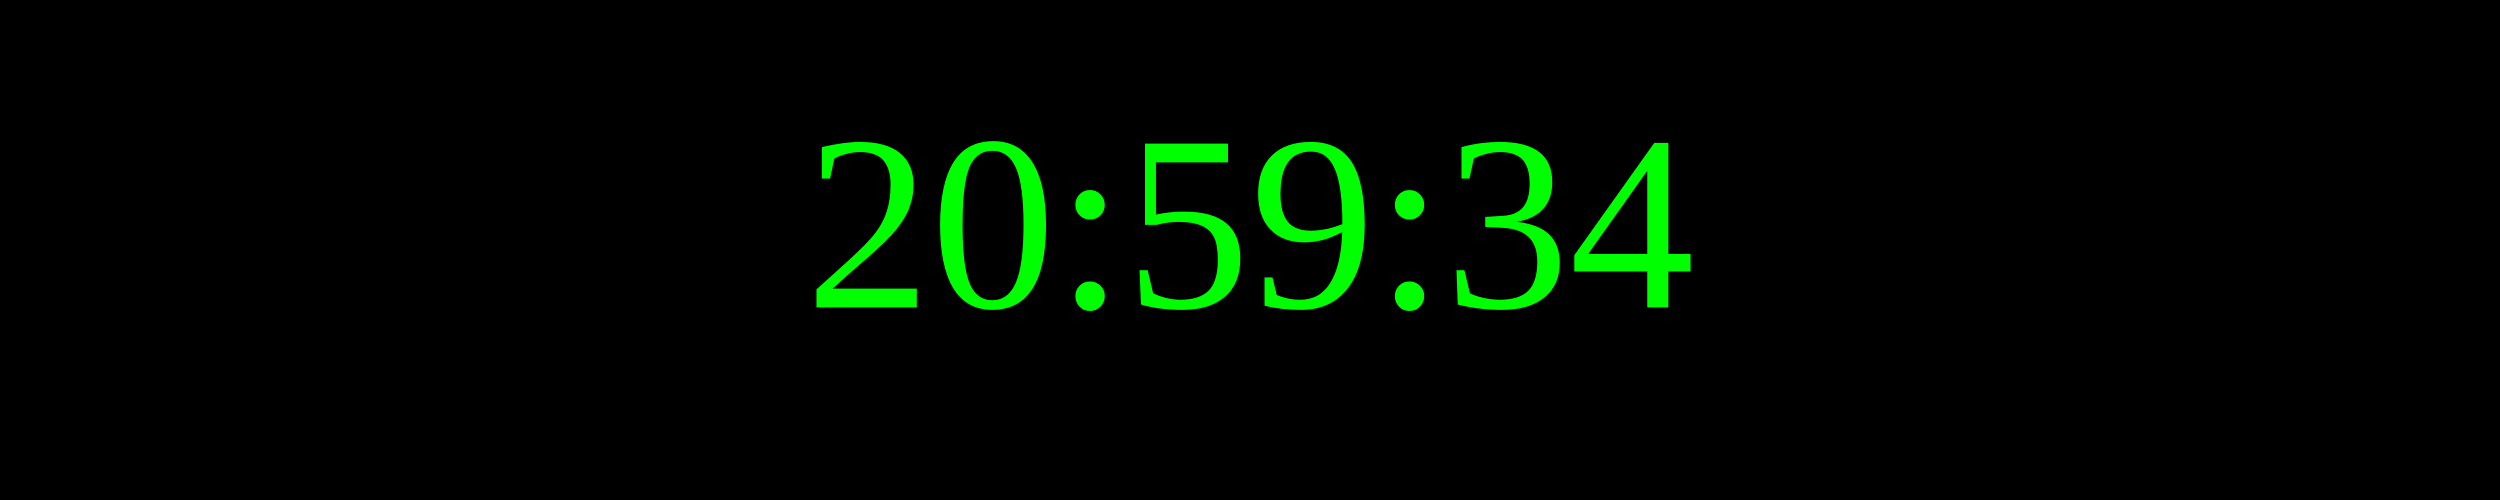
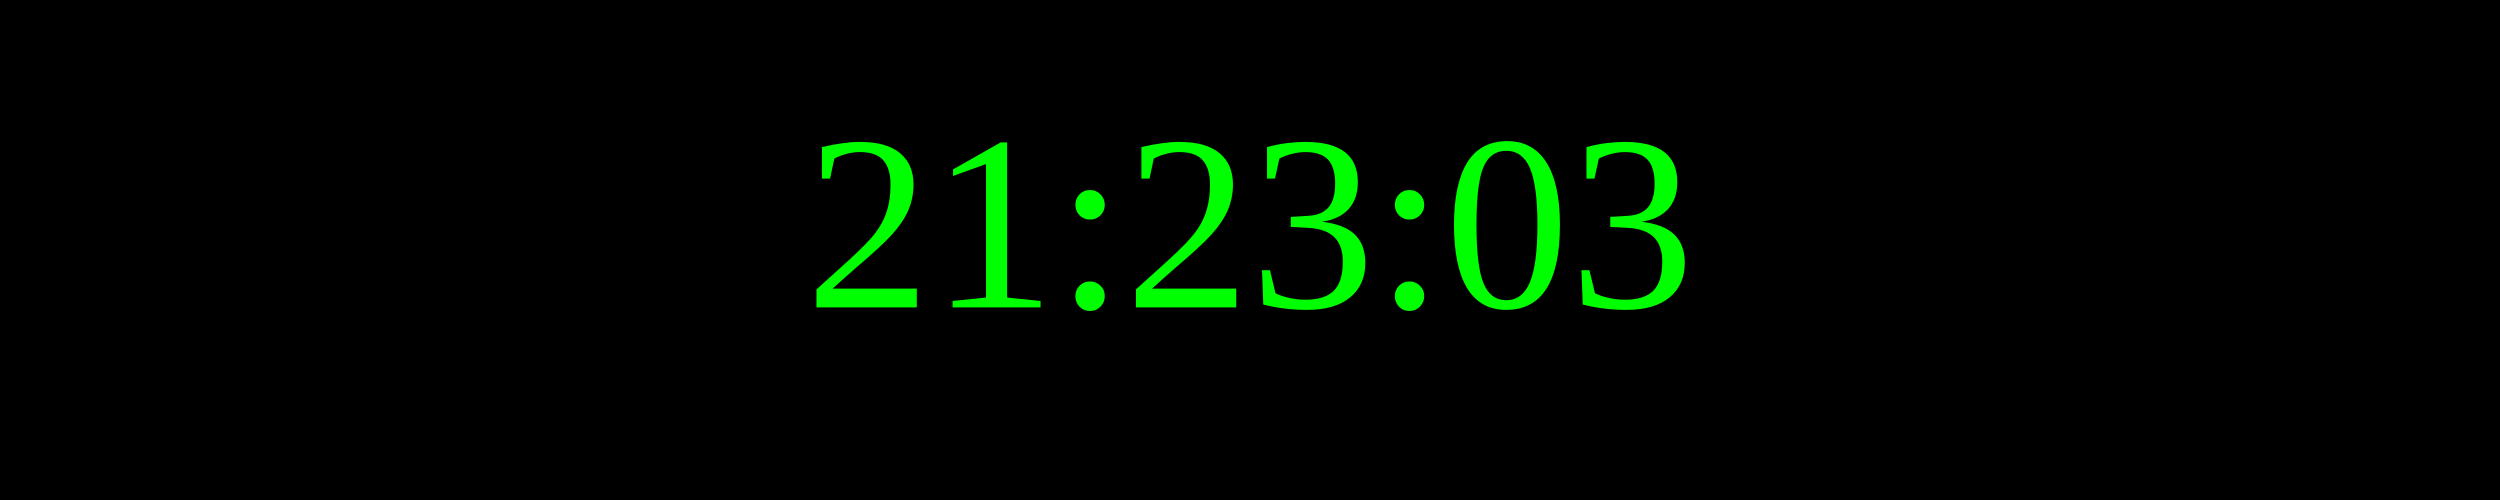
<svg xmlns="http://www.w3.org/2000/svg" width="250" height="50">
  <rect width="100%" height="100%" fill="black" />
  <text x="50%" y="50%" font-size="25" fill="lime" text-anchor="middle" dominant-baseline="middle">
- 20:59:34
+ 21:23:03
</text>
</svg>
